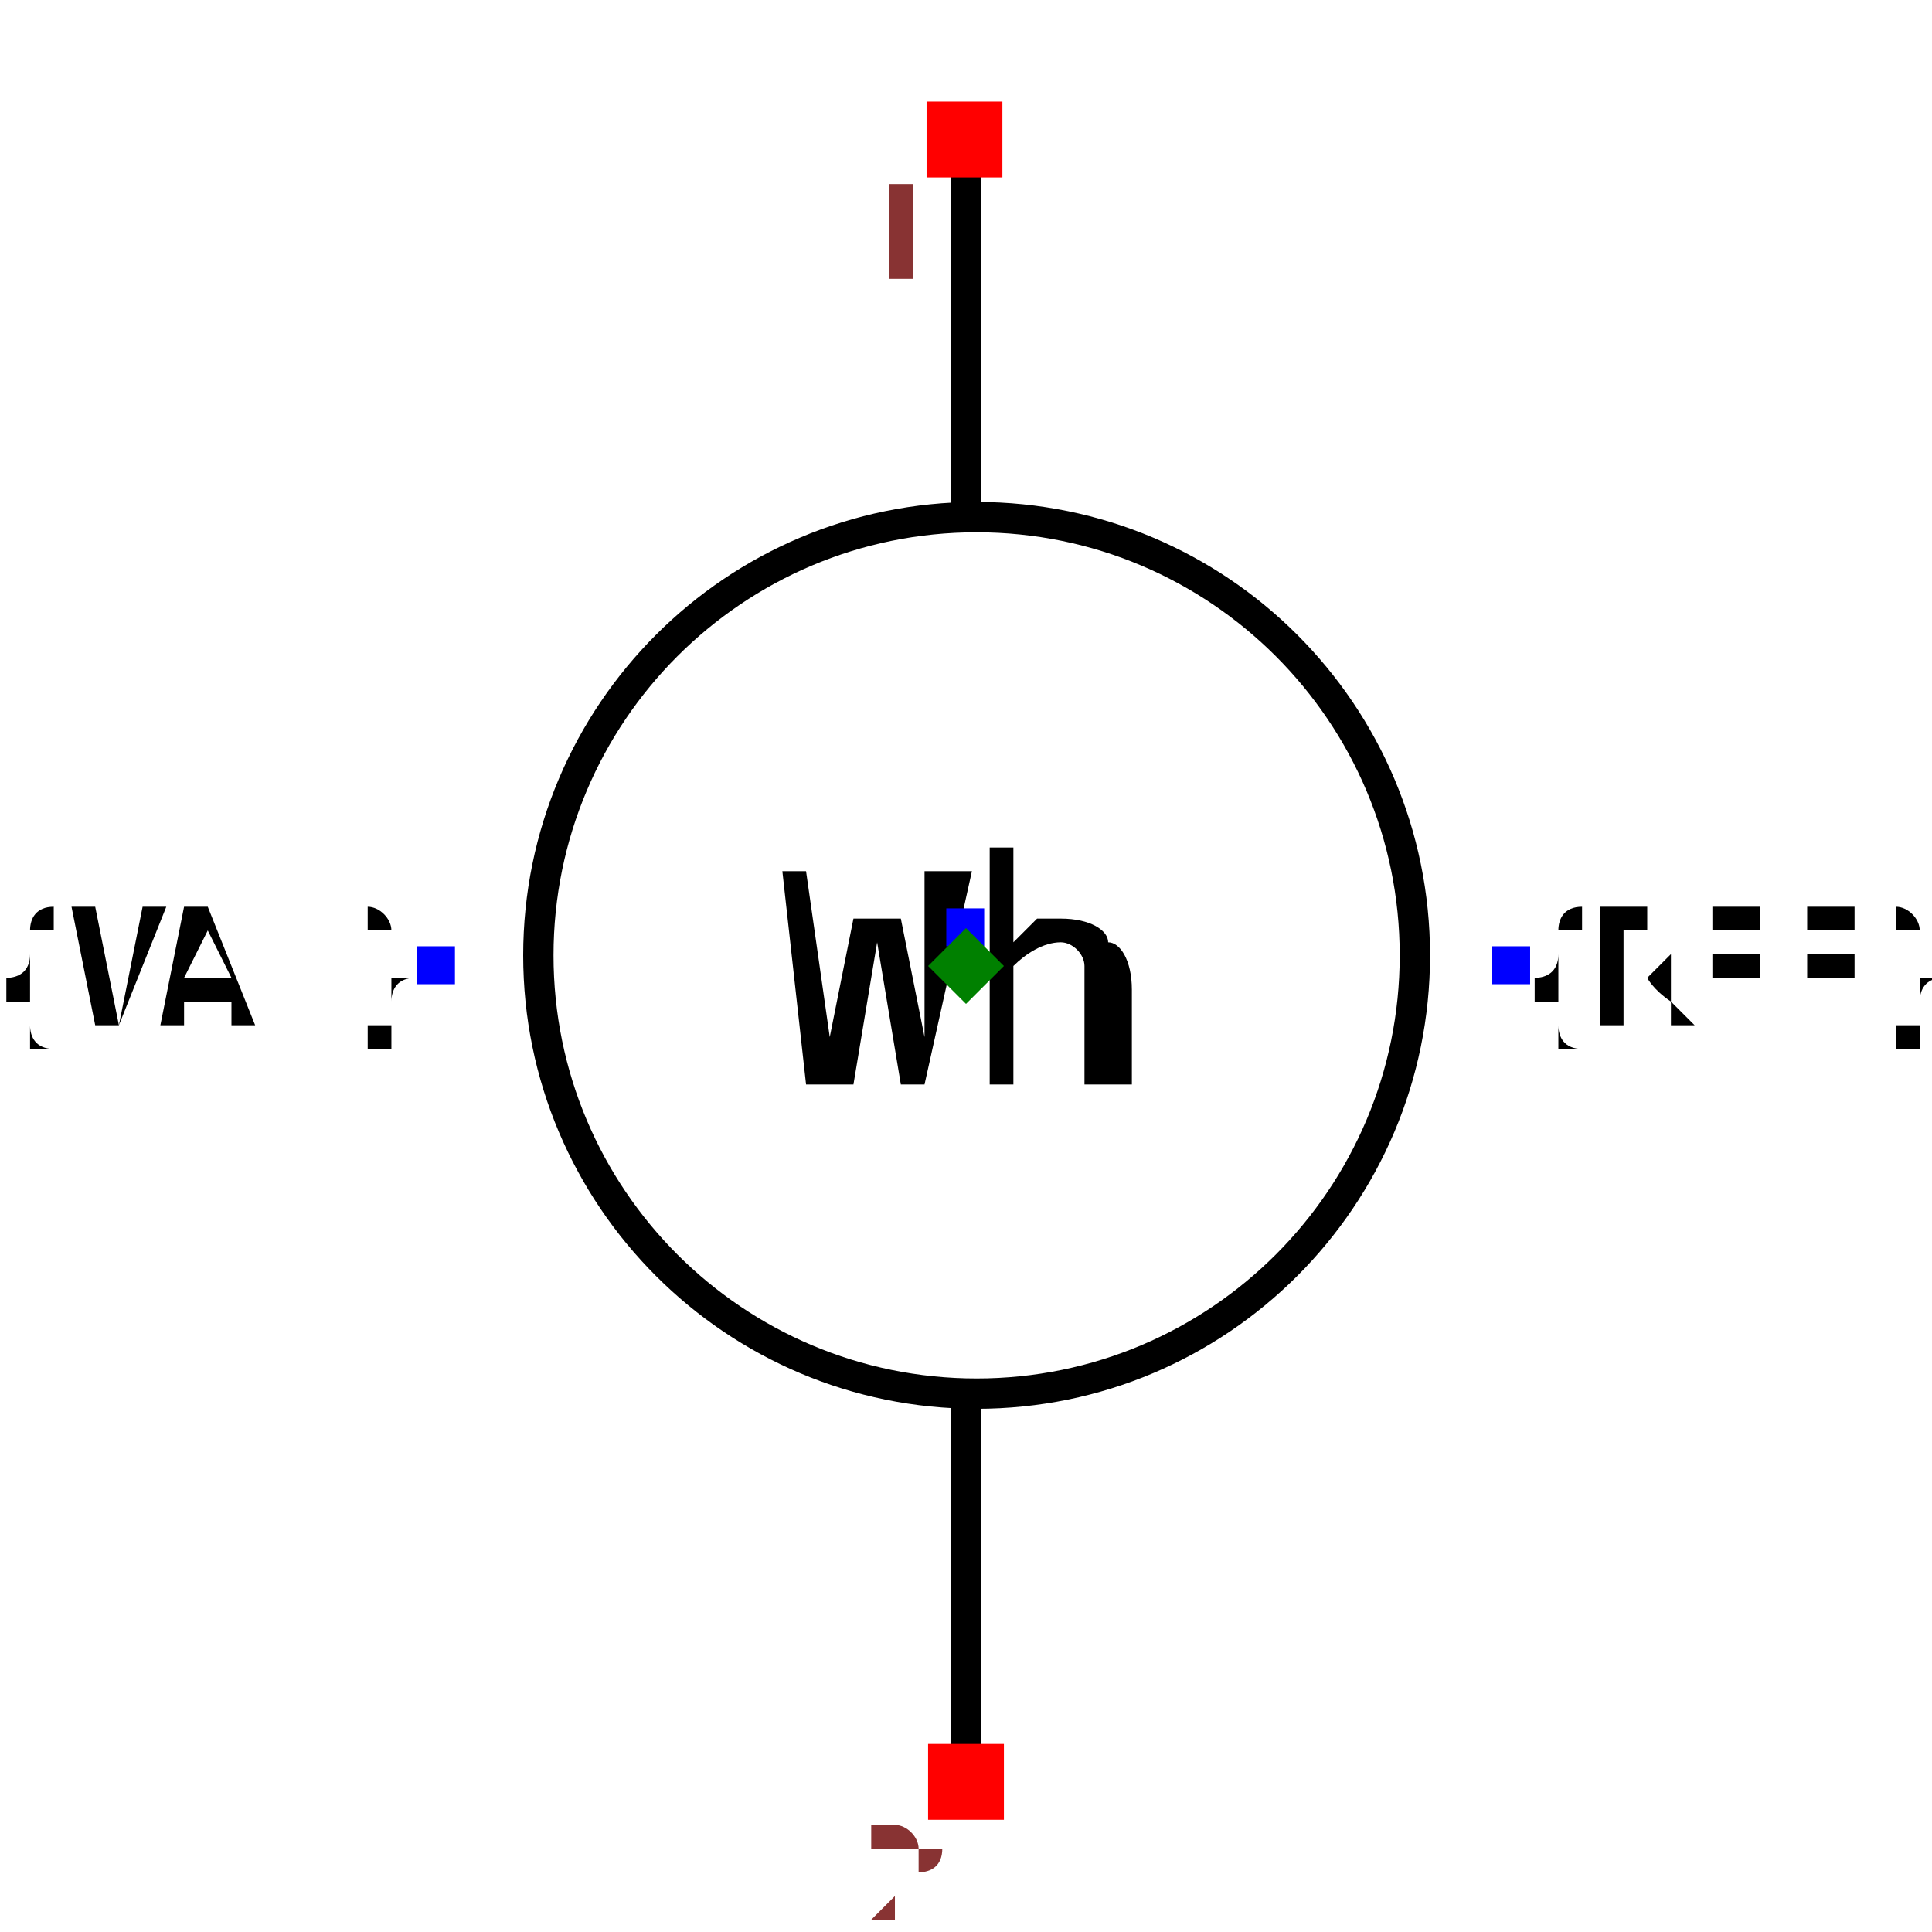
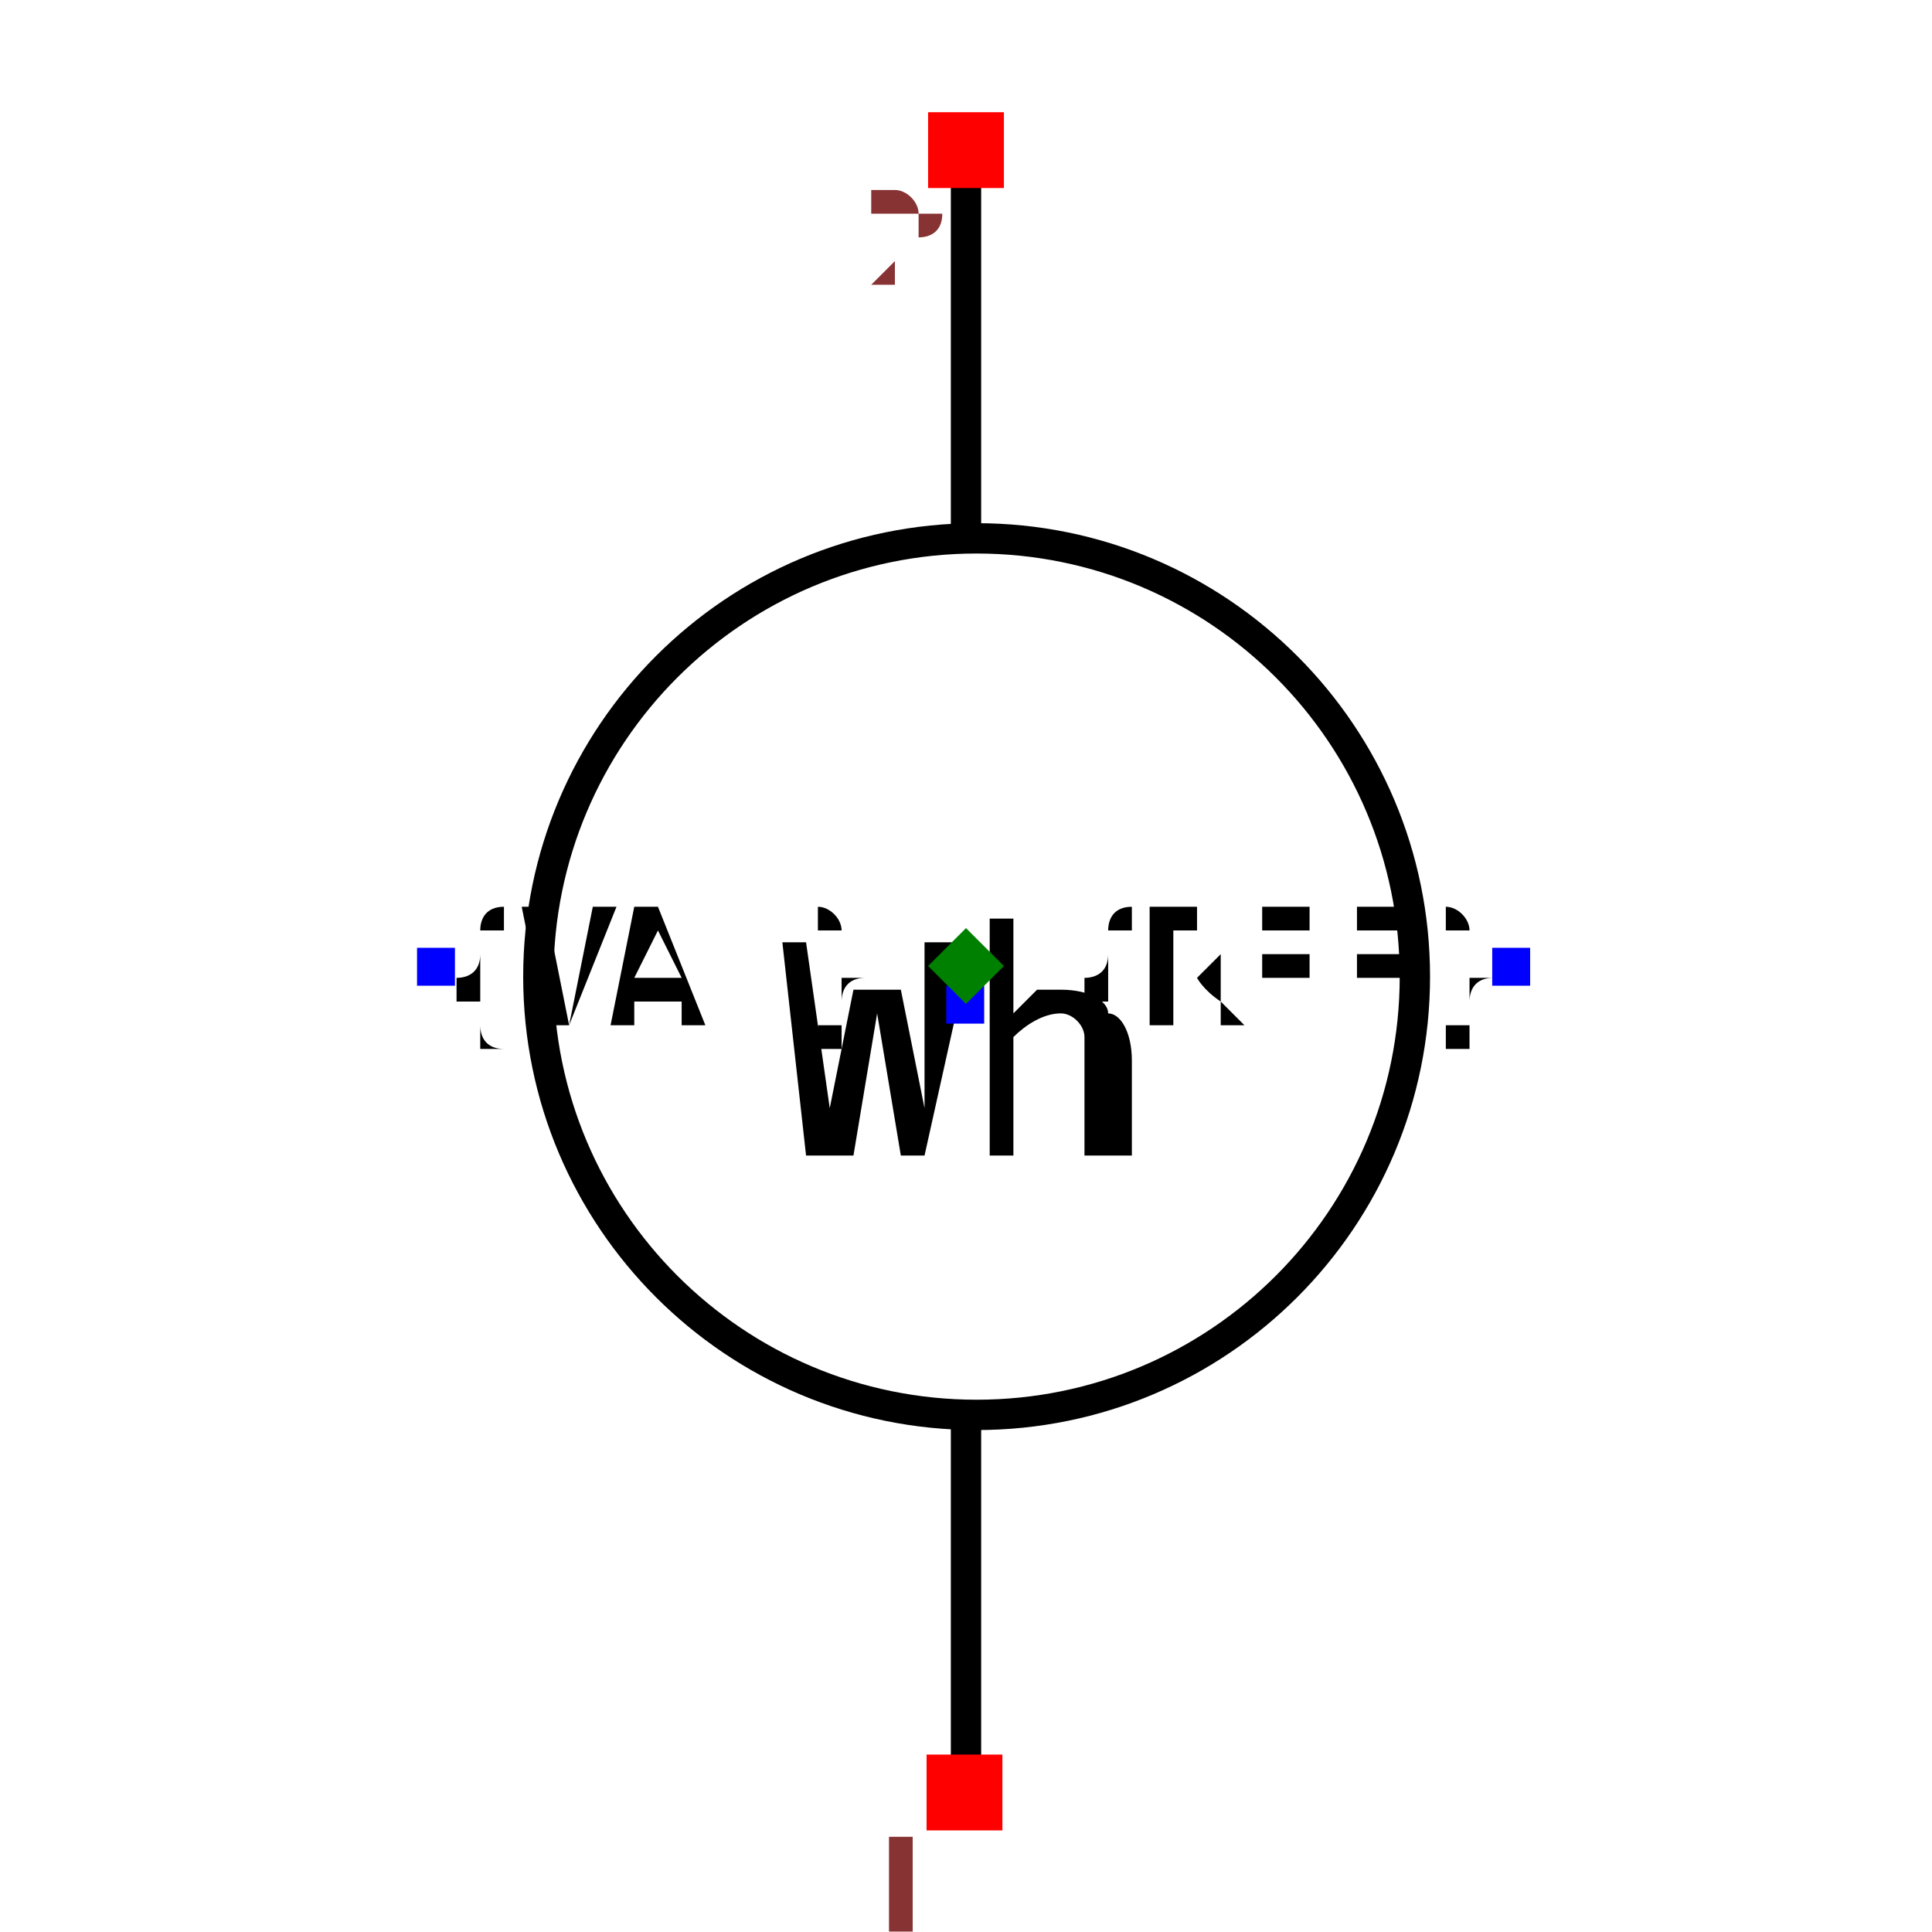
- <svg xmlns="http://www.w3.org/2000/svg" width="150" height="150" viewBox="-0.6 -0.637 1.2 1.274">
-   <path d="M2.301405848023156e-17,-0.531 L3.6878835984438384e-17,-0.304" fill="none" stroke="black" stroke-width="0.02" stroke-linecap="round" stroke-linejoin="round" />
-   <path d="M7.326713984477743e-17,0.29 L8.800824398228408e-17,0.531" fill="none" stroke="black" stroke-width="0.02" stroke-linecap="round" stroke-linejoin="round" />
-   <circle cx="0.007" cy="-0.007" r="0.289" fill="none" stroke="black" stroke-width="0.02" />
-   <text x="0.359" y="-7.752144342195238e-17" dx="0" dy="0.038" text-anchor="start" style="font: 0.1px monospace; fill: black">{REF}</text>
-   <rect x="0.347" y="-0.013" width="0.025" height="0.025" fill="blue" />
-   <text x="-0.35" y="-3.4079832246179144e-17" dx="0" dy="0.038" text-anchor="end" style="font: 0.1px monospace; fill: black">{VAL}</text>
-   <rect x="-0.362" y="-0.013" width="0.025" height="0.025" fill="blue" />
-   <text x="0" y="-0.025" dx="0" dy="0.1" text-anchor="middle" style="font: 0.2px monospace; fill: black">Wh</text>
-   <rect x="-0.013" y="-0.038" width="0.025" height="0.025" fill="blue" />
-   <rect x="-0.026" y="-0.57" width="0.05" height="0.05" fill="red" />
-   <text x="-0.041" y="-0.455" text-anchor="middle" style="font: 0.08px monospace; fill: #833;">1</text>
-   <rect x="-0.025" y="0.513" width="0.05" height="0.05" fill="red" />
-   <text x="-0.04" y="0.628" text-anchor="middle" style="font: 0.08px monospace; fill: #833;">2</text>
+ <svg xmlns="http://www.w3.org/2000/svg" width="150" height="150" viewBox="-0.637 -0.6 1.274 1.2">
+   <path d="M2.301405848023156e-17,0.531 L3.6878835984438384e-17,0.304" fill="none" stroke="black" stroke-width="0.02" stroke-linecap="round" stroke-linejoin="round" />
+   <path d="M7.326713984477743e-17,-0.29 L8.800824398228408e-17,-0.531" fill="none" stroke="black" stroke-width="0.02" stroke-linecap="round" stroke-linejoin="round" />
+   <circle cx="0.007" cy="0.007" r="0.289" fill="none" stroke="black" stroke-width="0.02" />
+   <text x="0.359" y="7.752144342195238e-17" dx="0" dy="0.038" text-anchor="end" style="font: 0.1px monospace; fill: black">{REF}</text>
+   <rect x="0.347" y="-0.012" width="0.025" height="0.025" fill="blue" />
+   <text x="-0.35" y="3.4079832246179144e-17" dx="0" dy="0.038" text-anchor="start" style="font: 0.1px monospace; fill: black">{VAL}</text>
+   <rect x="-0.362" y="-0.012" width="0.025" height="0.025" fill="blue" />
+   <text x="0" y="0.025" dx="0" dy="0.1" text-anchor="middle" style="font: 0.2px monospace; fill: black">Wh</text>
+   <rect x="-0.013" y="0.013" width="0.025" height="0.025" fill="blue" />
+   <rect x="-0.026" y="0.52" width="0.05" height="0.05" fill="red" />
+   <text x="-0.041" y="0.635" text-anchor="middle" style="font: 0.08px monospace; fill: #833;">1</text>
+   <rect x="-0.025" y="-0.563" width="0.05" height="0.05" fill="red" />
+   <text x="-0.04" y="-0.448" text-anchor="middle" style="font: 0.08px monospace; fill: #833;">2</text>
  <path d="M 5.551115123125783e-17 -0.025 L 0.025 0 L 5.551115123125783e-17 0.025 L -0.025 0 Z" fill="green" />
</svg>
